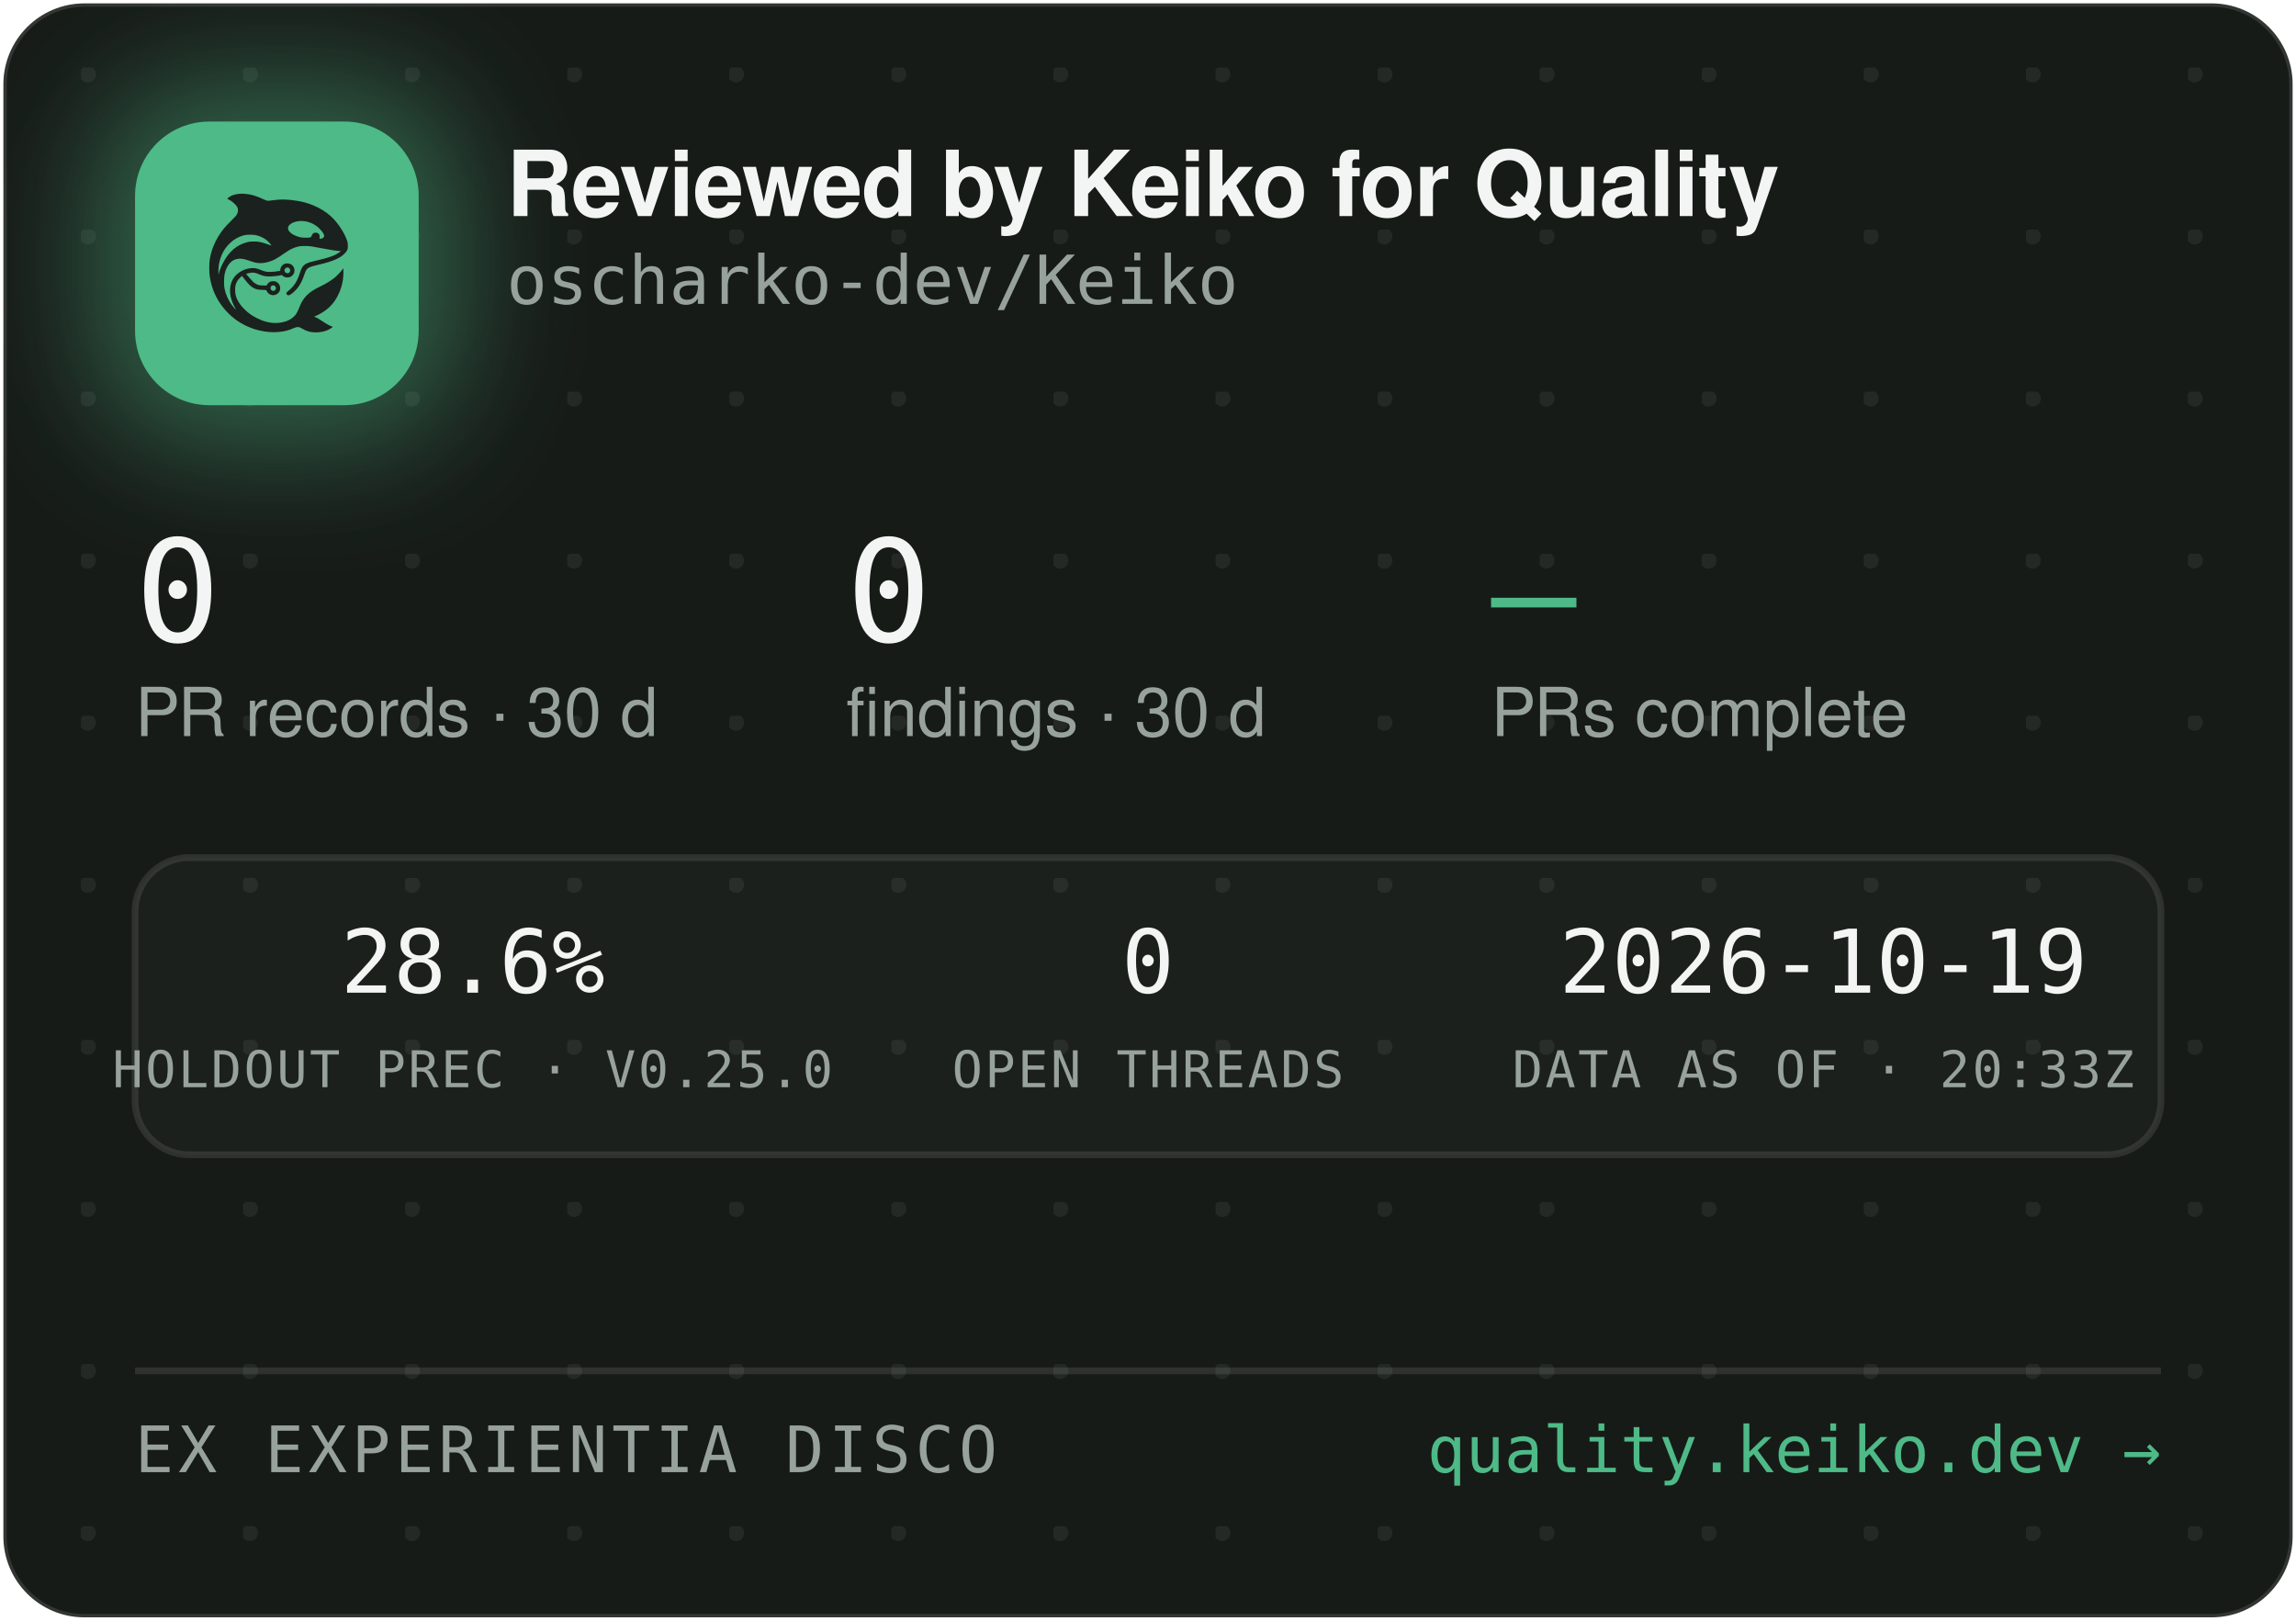
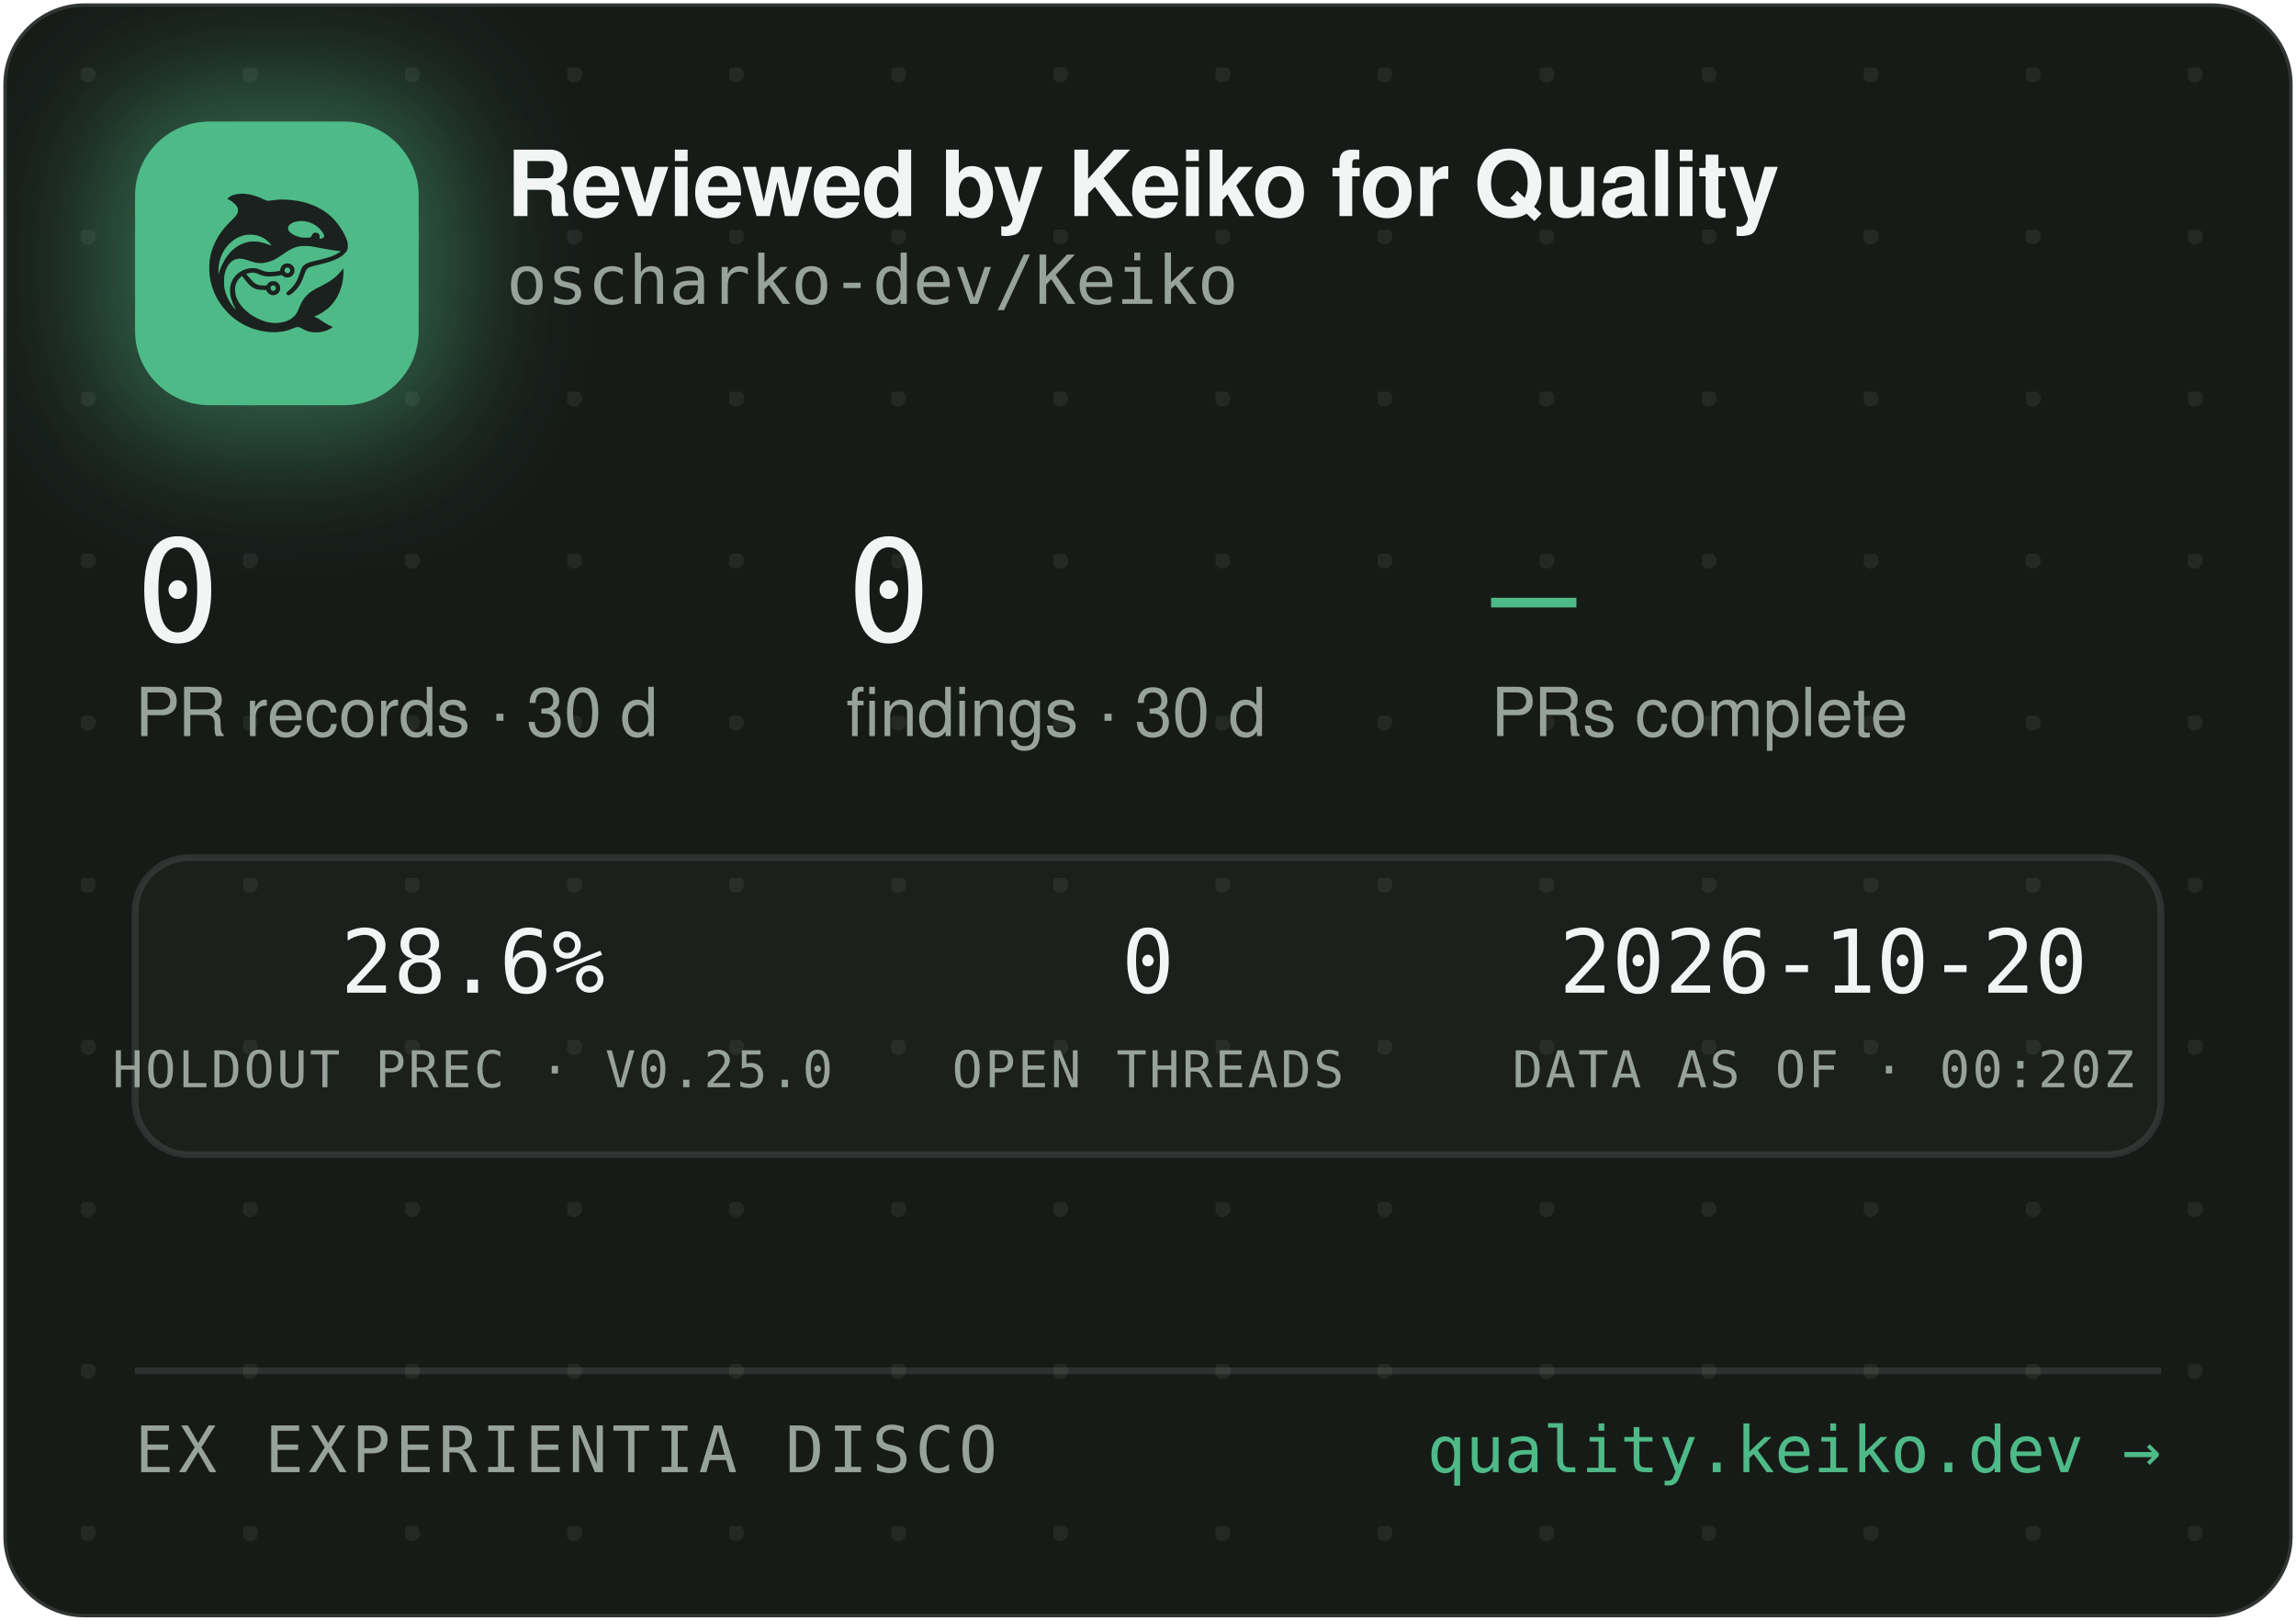
<svg xmlns="http://www.w3.org/2000/svg" width="340" height="240" viewBox="0 0 340 240" role="img" aria-label="Reviewed by Keiko for Quality — oscharko-dev/Keiko">
  <defs>
    <pattern id="dots" width="24" height="24" patternUnits="userSpaceOnUse" x="12" y="10">
      <circle cx="1" cy="1" r="1.2" fill="rgba(233,237,235,0.07)" />
    </pattern>
    <filter id="glow" x="-60%" y="-60%" width="220%" height="220%">
      <feGaussianBlur stdDeviation="9" />
    </filter>
    <clipPath id="card">
      <rect x="0.5" y="0.5" width="339" height="239" rx="12" />
    </clipPath>
  </defs>
  <rect x="0.5" y="0.5" width="339" height="239" rx="12" fill="#171B18" stroke="rgba(255,255,255,0.12)" />
  <rect x="0.5" y="0.5" width="339" height="239" rx="12" fill="url(#dots)" />
  <g clip-path="url(#card)">
    <rect x="14" y="12" width="54" height="54" rx="16" fill="rgba(78,186,135,0.45)" filter="url(#glow)" />
    <rect x="20" y="18" width="42" height="42" rx="11" fill="#4EBA87" />
    <g transform="translate(24,22) scale(0.03320312)">
      <g transform="translate(1024 0) scale(-1 1)">
        <g transform="translate(1024, 1024) scale(-0.1, -0.1)" fill="#1B211E" stroke="none">
          <path d="M3465 8223 c-144 -8 -314 -52 -408 -105 -69 -39 -146 -99 -146 -113 0 -5 30 -24 68 -42 146 -70 323 -229 377 -340 25 -49 29 -70 29 -138 -1 -72 -5 -88 -39 -160 -36 -75 -54 -95 -265 -305 -134 -132 -270 -279 -331 -355 -339 -425 -552 -896 -626 -1390 -25 -165 -25 -549 0 -720 92 -645 368 -1196 826 -1655 322 -324 710 -562 1145 -704 389 -126 793 -172 1155 -130 235 27 377 63 579 149 205 87 268 86 423 -7 102 -62 231 -115 335 -138 247 -56 562 -26 794 74 92 40 244 136 232 146 -4 3 -26 12 -48 19 -86 28 -246 116 -385 211 -162 112 -284 182 -357 207 l-48 17 40 15 c185 70 436 223 595 363 438 386 695 1014 678 1663 l-3 120 -50 -70 c-64 -90 -248 -280 -350 -362 -171 -136 -366 -255 -645 -391 -288 -140 -442 -243 -590 -391 -136 -137 -247 -316 -325 -526 -47 -127 -114 -262 -160 -326 -79 -107 -237 -224 -384 -283 -136 -55 -355 -96 -514 -96 -274 0 -548 71 -832 215 -242 123 -375 216 -553 389 -175 171 -287 332 -361 517 -44 114 -63 216 -63 359 0 152 17 233 74 350 35 70 59 102 136 179 l95 94 21 -29 c55 -75 219 -277 277 -338 171 -183 337 -256 582 -256 56 0 126 -3 155 -7 53 -6 54 -7 76 -57 30 -66 97 -128 172 -156 151 -57 318 11 395 160 33 62 34 193 3 261 -30 64 -88 125 -148 157 -44 23 -63 27 -141 27 -78 0 -97 -4 -140 -27 -58 -30 -131 -105 -141 -142 -6 -25 -8 -26 -93 -26 -47 0 -131 5 -186 10 -87 8 -111 15 -182 51 -45 22 -109 66 -143 96 -59 53 -326 361 -319 367 14 11 179 47 241 52 102 9 177 -7 318 -66 158 -66 243 -89 357 -99 157 -12 413 5 582 40 l93 19 44 -39 c59 -52 135 -75 228 -69 117 8 212 72 262 176 23 47 28 71 28 138 0 70 -4 89 -29 138 -55 110 -145 167 -270 174 -65 3 -91 0 -137 -18 -107 -40 -183 -140 -195 -257 l-6 -52 -51 -11 c-104 -23 -285 -41 -411 -42 -149 -1 -211 12 -402 88 -186 74 -256 88 -403 81 -193 -8 -377 -70 -546 -182 -342 -228 -485 -611 -399 -1064 30 -157 119 -388 209 -541 20 -35 35 -64 33 -66 -8 -8 -111 108 -190 214 -154 206 -278 489 -324 737 -28 154 -25 492 6 635 46 216 133 391 256 514 82 82 161 128 271 156 152 39 300 23 529 -57 217 -76 308 -101 410 -114 137 -17 284 -7 426 30 272 70 414 145 809 425 217 153 399 238 610 283 64 14 129 18 265 18 197 0 269 -9 615 -76 461 -89 843 -149 952 -149 41 0 41 0 23 -20 -28 -31 -169 -119 -254 -158 -167 -77 -388 -145 -716 -222 -399 -93 -508 -128 -608 -194 -102 -68 -160 -160 -217 -346 -35 -115 -102 -286 -149 -378 -85 -168 -227 -341 -377 -458 -105 -82 -115 -107 -69 -162 29 -34 65 -44 109 -29 86 29 261 181 371 322 126 162 201 309 295 581 61 176 90 232 145 283 62 57 163 93 470 165 439 104 640 169 863 278 206 100 368 240 434 375 32 67 33 71 33 198 -1 120 -3 138 -34 229 -98 294 -319 655 -573 936 -381 421 -968 723 -1618 834 -448 76 -767 83 -1169 25 -80 -12 -165 -19 -190 -17 -26 3 -90 26 -146 53 -343 162 -576 233 -842 255 -114 9 -141 10 -248 3z m2926 -1227 c164 -27 346 -102 485 -202 181 -129 354 -348 354 -448 0 -64 -75 -126 -154 -126 -60 0 -63 4 -52 70 8 50 7 65 -9 100 -29 64 -74 93 -151 98 -54 4 -70 1 -107 -21 -42 -25 -61 -52 -91 -129 -25 -64 -55 -73 -246 -73 -121 0 -187 5 -248 18 -318 70 -556 242 -556 402 0 218 388 374 775 311z m-2249 -611 c119 -21 208 -50 321 -106 114 -56 177 -100 266 -184 67 -63 157 -173 148 -181 -2 -3 -61 18 -130 45 -131 52 -298 100 -427 122 -113 20 -367 17 -470 -4 -502 -106 -885 -433 -1160 -992 -70 -142 -160 -379 -160 -424 0 -9 -5 -23 -11 -31 -13 -19 -5 316 10 410 80 482 295 846 661 1117 145 107 350 197 522 228 100 18 326 18 430 0z m1485 -1456 c95 -36 119 -159 42 -223 -78 -66 -209 -1 -209 104 0 60 33 100 99 121 36 10 36 10 68 -2z m-591 -822 c29 -26 37 -42 40 -77 6 -54 -9 -86 -55 -117 -41 -28 -70 -29 -119 -4 -44 22 -62 55 -62 112 0 51 13 75 53 99 50 31 101 26 143 -13z" />
        </g>
      </g>
    </g>
    <text x="75" y="32" font-family="-apple-system,'Segoe UI',Helvetica,Arial,sans-serif" font-size="13.5" font-weight="650" letter-spacing="-0.14" fill="#F2F5F3">Reviewed by Keiko for Quality</text>
    <text x="75" y="45" font-family="'JetBrains Mono',SFMono-Regular,Consolas,Menlo,monospace" font-size="10" fill="#98A29C">oscharko-dev/Keiko</text>
    <text x="20" y="95" font-family="'JetBrains Mono',SFMono-Regular,Consolas,Menlo,monospace" font-size="21" fill="#F2F5F3">0</text>
    <text x="20" y="109" font-family="-apple-system,'Segoe UI',Helvetica,Arial,sans-serif" font-size="10" fill="#98A29C">PR records · 30 d</text>
    <text x="125.3" y="95" font-family="'JetBrains Mono',SFMono-Regular,Consolas,Menlo,monospace" font-size="21" fill="#F2F5F3">0</text>
    <text x="125.3" y="109" font-family="-apple-system,'Segoe UI',Helvetica,Arial,sans-serif" font-size="10" fill="#98A29C">findings · 30 d</text>
    <text x="220.8" y="95" font-family="'JetBrains Mono',SFMono-Regular,Consolas,Menlo,monospace" font-size="21" fill="#4EBA87">—</text>
    <text x="220.8" y="109" font-family="-apple-system,'Segoe UI',Helvetica,Arial,sans-serif" font-size="10" fill="#98A29C">PRs complete</text>
    <rect x="20" y="127" width="300" height="44" rx="8" fill="rgba(255,255,255,0.025)" stroke="rgba(255,255,255,0.1)" />
    <text x="70" y="147" text-anchor="middle" font-family="'JetBrains Mono',SFMono-Regular,Consolas,Menlo,monospace" font-size="13" fill="#F2F5F3">28.6%</text>
    <text x="70" y="161" text-anchor="middle" font-family="'JetBrains Mono',SFMono-Regular,Consolas,Menlo,monospace" font-size="7.5" letter-spacing="0.35" fill="#98A29C">HOLDOUT PREC · V0.25.0</text>
    <text x="170" y="147" text-anchor="middle" font-family="'JetBrains Mono',SFMono-Regular,Consolas,Menlo,monospace" font-size="13" fill="#F2F5F3">0</text>
    <text x="170" y="161" text-anchor="middle" font-family="'JetBrains Mono',SFMono-Regular,Consolas,Menlo,monospace" font-size="7.5" letter-spacing="0.35" fill="#98A29C">OPEN THREADS</text>
-     <text x="270" y="147" text-anchor="middle" font-family="'JetBrains Mono',SFMono-Regular,Consolas,Menlo,monospace" font-size="13" fill="#F2F5F3">2026-10-19</text>
-     <text x="270" y="161" text-anchor="middle" font-family="'JetBrains Mono',SFMono-Regular,Consolas,Menlo,monospace" font-size="7.5" letter-spacing="0.35" fill="#98A29C">DATA AS OF · 20:33Z</text>
+     <text x="270" y="147" text-anchor="middle" font-family="'JetBrains Mono',SFMono-Regular,Consolas,Menlo,monospace" font-size="13" fill="#F2F5F3">2026-10-20</text>
+     <text x="270" y="161" text-anchor="middle" font-family="'JetBrains Mono',SFMono-Regular,Consolas,Menlo,monospace" font-size="7.5" letter-spacing="0.35" fill="#98A29C">DATA AS OF · 00:20Z</text>
    <line x1="20" y1="203" x2="320" y2="203" stroke="rgba(255,255,255,0.1)" />
    <text x="20" y="218" font-family="'JetBrains Mono',SFMono-Regular,Consolas,Menlo,monospace" font-size="9.5" letter-spacing="0.7" fill="#98A29C">EX EXPERIENTIA DISCO</text>
    <text x="320" y="218" text-anchor="end" font-family="'JetBrains Mono',SFMono-Regular,Consolas,Menlo,monospace" font-size="9.5" fill="#4EBA87">quality.keiko.dev →</text>
  </g>
</svg>
